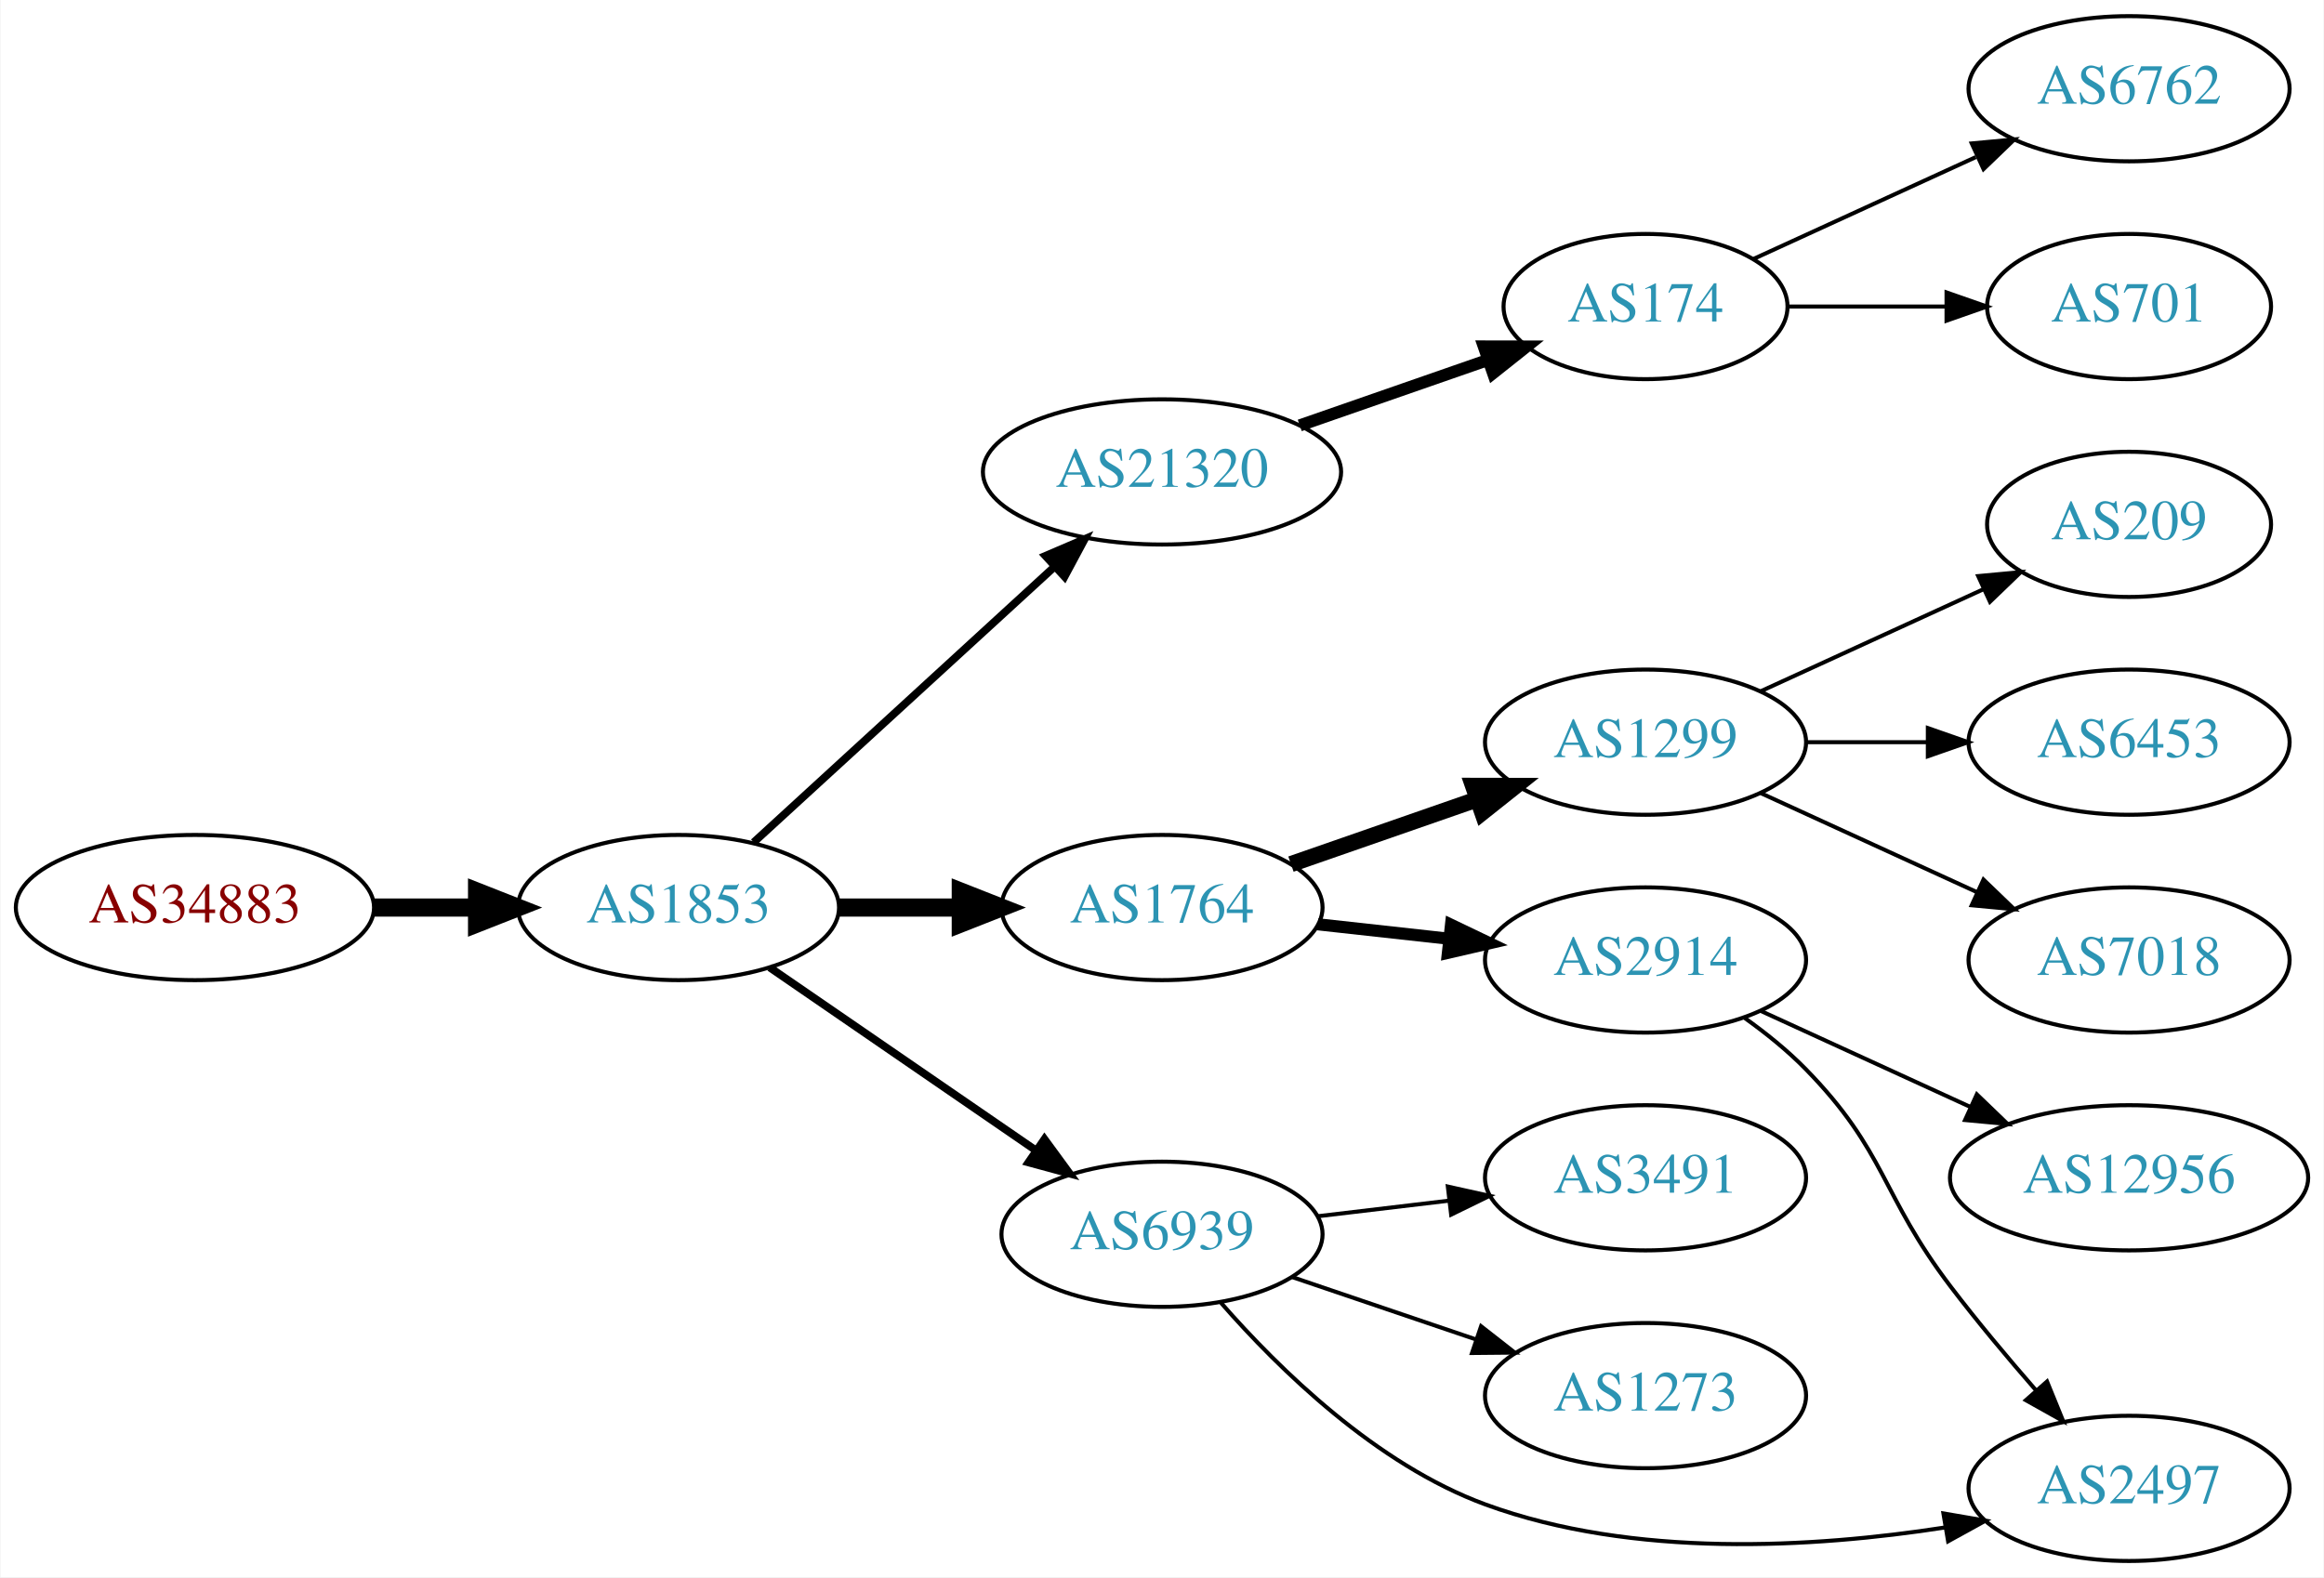
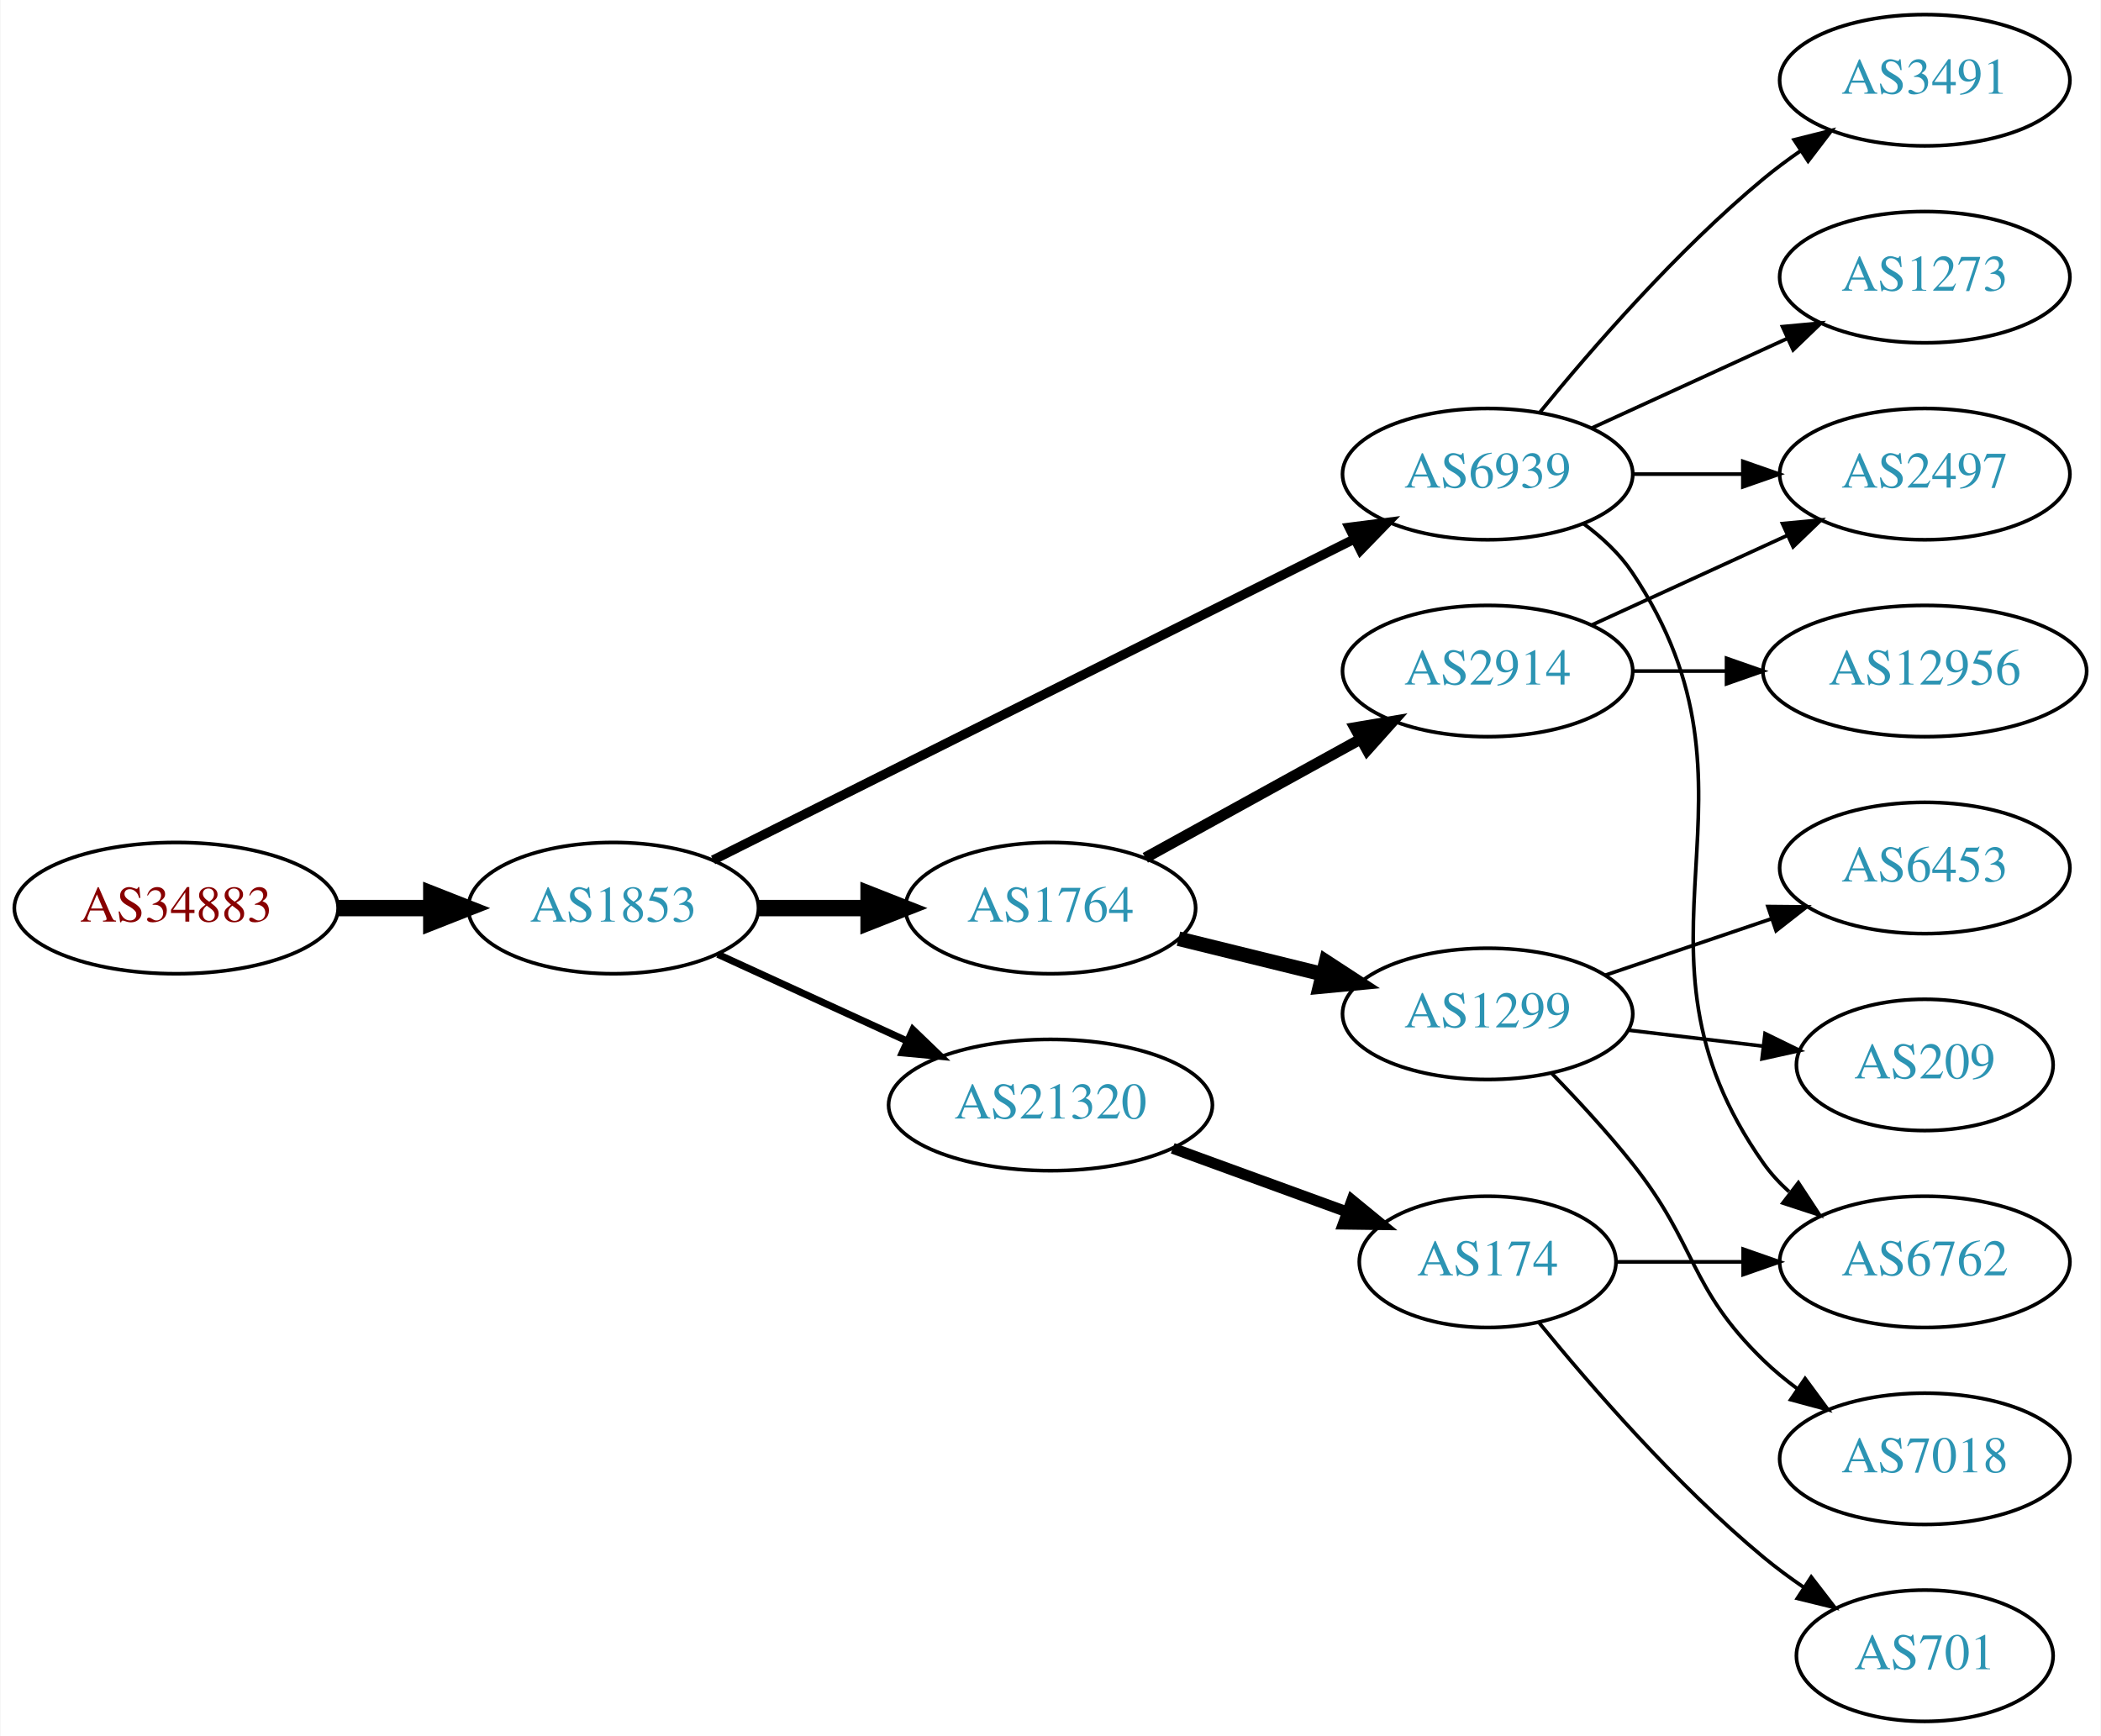
- <svg xmlns="http://www.w3.org/2000/svg" xmlns:xlink="http://www.w3.org/1999/xlink" width="576pt" height="391pt" viewBox="0.00 0.00 575.76 391.00">
-   <g id="graph0" class="graph" transform="scale(1 1) rotate(0) translate(4 387)">
-     <polygon fill="white" stroke="none" points="-4,4 -4,-387 571.762,-387 571.762,4 -4,4" />
+ <svg xmlns="http://www.w3.org/2000/svg" xmlns:xlink="http://www.w3.org/1999/xlink" width="576pt" height="476pt" viewBox="0.00 0.00 575.76 476.00">
+   <g id="graph0" class="graph" transform="scale(1 1) rotate(0) translate(4 472)">
+     <polygon fill="white" stroke="none" points="-4,4 -4,-472 571.762,-472 571.762,4 -4,4" />
    <g id="node1" class="node">
      <g id="a_node1">
        <a xlink:href="/asn/34883" xlink:title="AS34883 ~ FH JOANNEUM Gesellschaft mbH [AT]">
-           <ellipse fill="#ffffff" stroke="black" cx="44.196" cy="-162" rx="44.393" ry="18" />
-           <text text-anchor="middle" x="44.196" y="-158.3" font-family="Times,serif" font-size="14.00" fill="#880000">AS34883</text>
+           <ellipse fill="#ffffff" stroke="black" cx="44.196" cy="-223" rx="44.393" ry="18" />
+           <text text-anchor="middle" x="44.196" y="-219.3" font-family="Times,serif" font-size="14.00" fill="#880000">AS34883</text>
        </a>
      </g>
    </g>
    <g id="node2" class="node">
      <g id="a_node2">
        <a xlink:href="/asn/1853" xlink:title="AS1853 ~ ACOnet Backbone [AT]">
-           <ellipse fill="#ffffff" stroke="black" cx="164.039" cy="-162" rx="39.794" ry="18" />
-           <text text-anchor="middle" x="164.039" y="-158.3" font-family="Times,serif" font-size="14.00" fill="#2c94b3">AS1853</text>
+           <ellipse fill="#ffffff" stroke="black" cx="164.039" cy="-223" rx="39.794" ry="18" />
+           <text text-anchor="middle" x="164.039" y="-219.3" font-family="Times,serif" font-size="14.00" fill="#2c94b3">AS1853</text>
        </a>
      </g>
    </g>
    <g id="edge1" class="edge">
-       <path fill="none" stroke="black" stroke-width="4.5" d="M88.407,-162C96.72,-162 105.482,-162 113.965,-162" />
-       <polygon fill="black" stroke="black" stroke-width="4.5" points="114.123,-165.938 124.123,-162 114.123,-158.063 114.123,-165.938" />
+       <path fill="none" stroke="black" stroke-width="4.5" d="M88.407,-223C96.72,-223 105.482,-223 113.965,-223" />
+       <polygon fill="black" stroke="black" stroke-width="4.5" points="114.123,-226.938 124.123,-223 114.123,-219.063 114.123,-226.938" />
    </g>
    <g id="node3" class="node">
      <g id="a_node3">
-         <a xlink:href="/asn/21320" xlink:title="AS21320 ~ GEANT Vereniging [EU]">
-           <ellipse fill="#ffffff" stroke="black" cx="283.881" cy="-270" rx="44.393" ry="18" />
-           <text text-anchor="middle" x="283.881" y="-266.3" font-family="Times,serif" font-size="14.00" fill="#2c94b3">AS21320</text>
+         <a xlink:href="/asn/6939" xlink:title="AS6939 ~ Hurricane Electric LLC [US]">
+           <ellipse fill="#ffffff" stroke="black" cx="403.724" cy="-342" rx="39.794" ry="18" />
+           <text text-anchor="middle" x="403.724" y="-338.3" font-family="Times,serif" font-size="14.00" fill="#2c94b3">AS6939</text>
        </a>
      </g>
    </g>
    <g id="edge2" class="edge">
-       <path fill="none" stroke="black" stroke-width="1.929" d="M182.681,-178.169C202.439,-196.276 234.641,-225.789 257.193,-246.457" />
-       <polygon fill="black" stroke="black" stroke-width="1.929" points="254.994,-249.189 264.731,-253.365 259.723,-244.029 254.994,-249.189" />
+       <path fill="none" stroke="black" stroke-width="2.571" d="M191.383,-236.19C234.216,-257.634 319,-300.083 367.144,-324.187" />
+       <polygon fill="black" stroke="black" stroke-width="2.571" points="365.752,-327.404 376.261,-328.751 368.886,-321.145 365.752,-327.404" />
    </g>
    <g id="node4" class="node">
      <g id="a_node4">
        <a xlink:href="/asn/1764" xlink:title="AS1764 ~ NEXTLAYER-AS [AT]">
-           <ellipse fill="#ffffff" stroke="black" cx="283.881" cy="-162" rx="39.794" ry="18" />
-           <text text-anchor="middle" x="283.881" y="-158.3" font-family="Times,serif" font-size="14.00" fill="#2c94b3">AS1764</text>
+           <ellipse fill="#ffffff" stroke="black" cx="283.881" cy="-223" rx="39.794" ry="18" />
+           <text text-anchor="middle" x="283.881" y="-219.3" font-family="Times,serif" font-size="14.00" fill="#2c94b3">AS1764</text>
        </a>
      </g>
    </g>
    <g id="edge3" class="edge">
-       <path fill="none" stroke="black" stroke-width="4.5" d="M203.951,-162C213.505,-162 223.854,-162 233.817,-162" />
-       <polygon fill="black" stroke="black" stroke-width="4.5" points="234.009,-165.938 244.009,-162 234.009,-158.063 234.009,-165.938" />
+       <path fill="none" stroke="black" stroke-width="4.5" d="M203.951,-223C213.505,-223 223.854,-223 233.817,-223" />
+       <polygon fill="black" stroke="black" stroke-width="4.5" points="234.009,-226.938 244.009,-223 234.009,-219.063 234.009,-226.938" />
    </g>
    <g id="node5" class="node">
      <g id="a_node5">
-         <a xlink:href="/asn/6939" xlink:title="AS6939 ~ Hurricane Electric LLC [US]">
-           <ellipse fill="#ffffff" stroke="black" cx="283.881" cy="-81" rx="39.794" ry="18" />
-           <text text-anchor="middle" x="283.881" y="-77.3" font-family="Times,serif" font-size="14.00" fill="#2c94b3">AS6939</text>
+         <a xlink:href="/asn/21320" xlink:title="AS21320 ~ GEANT Vereniging [EU]">
+           <ellipse fill="#ffffff" stroke="black" cx="283.881" cy="-169" rx="44.393" ry="18" />
+           <text text-anchor="middle" x="283.881" y="-165.3" font-family="Times,serif" font-size="14.00" fill="#2c94b3">AS21320</text>
        </a>
      </g>
    </g>
    <g id="edge4" class="edge">
-       <path fill="none" stroke="black" stroke-width="1.929" d="M186.653,-147.143C205.141,-134.435 231.955,-116.005 252.585,-101.825" />
-       <polygon fill="black" stroke="black" stroke-width="1.929" points="254.747,-104.586 261.005,-96.037 250.781,-98.817 254.747,-104.586" />
+       <path fill="none" stroke="black" stroke-width="1.929" d="M192.667,-210.339C208.165,-203.238 227.732,-194.272 244.678,-186.506" />
+       <polygon fill="black" stroke="black" stroke-width="1.929" points="246.148,-189.683 253.781,-182.335 243.232,-183.319 246.148,-189.683" />
    </g>
    <g id="node6" class="node">
      <g id="a_node6">
-         <a xlink:href="/asn/174" xlink:title="AS174 ~ Cogent Communications [US]">
-           <ellipse fill="#ffffff" stroke="black" cx="403.724" cy="-311" rx="35.194" ry="18" />
-           <text text-anchor="middle" x="403.724" y="-307.3" font-family="Times,serif" font-size="14.00" fill="#2c94b3">AS174</text>
+         <a xlink:href="/asn/1273" xlink:title="AS1273 ~ Vodafone Group PLC [EU]">
+           <ellipse fill="#ffffff" stroke="black" cx="523.566" cy="-396" rx="39.794" ry="18" />
+           <text text-anchor="middle" x="523.566" y="-392.3" font-family="Times,serif" font-size="14.00" fill="#2c94b3">AS1273</text>
        </a>
      </g>
    </g>
    <g id="edge5" class="edge">
-       <path fill="none" stroke="black" stroke-width="3" d="M318.021,-281.53C332.54,-286.581 349.661,-292.538 364.697,-297.77" />
-       <polygon fill="black" stroke="black" stroke-width="3" points="363.633,-301.105 374.228,-301.086 365.933,-294.494 363.633,-301.105" />
+       <path fill="none" stroke="black" d="M432.353,-354.661C448.31,-361.973 468.58,-371.261 485.863,-379.181" />
+       <polygon fill="black" stroke="black" points="484.562,-382.435 495.111,-383.419 487.478,-376.071 484.562,-382.435" />
    </g>
    <g id="node7" class="node">
      <g id="a_node7">
-         <a xlink:href="/asn/2914" xlink:title="AS2914 ~ NTT America, Inc. [US]">
-           <ellipse fill="#ffffff" stroke="black" cx="403.724" cy="-149" rx="39.794" ry="18" />
-           <text text-anchor="middle" x="403.724" y="-145.3" font-family="Times,serif" font-size="14.00" fill="#2c94b3">AS2914</text>
+         <a xlink:href="/asn/3491" xlink:title="AS3491 ~ PCCW Global, Inc. [US]">
+           <ellipse fill="#ffffff" stroke="black" cx="523.566" cy="-450" rx="39.794" ry="18" />
+           <text text-anchor="middle" x="523.566" y="-446.3" font-family="Times,serif" font-size="14.00" fill="#2c94b3">AS3491</text>
        </a>
      </g>
    </g>
    <g id="edge6" class="edge">
-       <path fill="none" stroke="black" stroke-width="3" d="M322.491,-157.851C332.802,-156.713 344.12,-155.465 354.92,-154.274" />
-       <polygon fill="black" stroke="black" stroke-width="3" points="355.511,-157.73 365.067,-153.154 354.743,-150.772 355.511,-157.73" />
+       <path fill="none" stroke="black" d="M418.143,-359.065C432.257,-376.375 455.672,-403.345 479.37,-423 482.587,-425.668 486.087,-428.27 489.658,-430.741" />
+       <polygon fill="black" stroke="black" points="487.735,-433.666 498.014,-436.236 491.581,-427.817 487.735,-433.666" />
    </g>
    <g id="node8" class="node">
      <g id="a_node8">
-         <a xlink:href="/asn/1299" xlink:title="AS1299 ~ Telia Carrier [EU]">
-           <ellipse fill="#ffffff" stroke="black" cx="403.724" cy="-203" rx="39.794" ry="18" />
-           <text text-anchor="middle" x="403.724" y="-199.3" font-family="Times,serif" font-size="14.00" fill="#2c94b3">AS1299</text>
+         <a xlink:href="/asn/2497" xlink:title="AS2497 ~ Internet Initiative Japan Inc. [JP]">
+           <ellipse fill="#ffffff" stroke="black" cx="523.566" cy="-342" rx="39.794" ry="18" />
+           <text text-anchor="middle" x="523.566" y="-338.3" font-family="Times,serif" font-size="14.00" fill="#2c94b3">AS2497</text>
        </a>
      </g>
    </g>
    <g id="edge7" class="edge">
-       <path fill="none" stroke="black" stroke-width="4" d="M315.843,-172.772C329.94,-177.677 346.816,-183.548 361.929,-188.807" />
-       <polygon fill="black" stroke="black" stroke-width="4" points="360.965,-192.177 371.56,-192.157 363.265,-185.566 360.965,-192.177" />
+       <path fill="none" stroke="black" d="M443.636,-342C453.19,-342 463.539,-342 473.502,-342" />
+       <polygon fill="black" stroke="black" points="473.695,-345.5 483.695,-342 473.694,-338.5 473.695,-345.5" />
    </g>
    <g id="node9" class="node">
      <g id="a_node9">
-         <a xlink:href="/asn/2497" xlink:title="AS2497 ~ Internet Initiative Japan Inc. [JP]">
-           <ellipse fill="#ffffff" stroke="black" cx="523.566" cy="-18" rx="39.794" ry="18" />
-           <text text-anchor="middle" x="523.566" y="-14.3" font-family="Times,serif" font-size="14.00" fill="#2c94b3">AS2497</text>
-         </a>
-       </g>
-     </g>
-     <g id="edge15" class="edge">
-       <path fill="none" stroke="black" d="M298.524,-63.982C312.848,-47.604 337.02,-23.91 364.077,-14 400.692,-0.59 445.318,-3.247 477.876,-8.295" />
-       <polygon fill="black" stroke="black" points="477.554,-11.79 487.997,-10 478.718,-4.887 477.554,-11.79" />
+         <a xlink:href="/asn/6762" xlink:title="AS6762 ~ TELECOM ITALIA SPARKLE S.p.A. [IT]">
+           <ellipse fill="#ffffff" stroke="black" cx="523.566" cy="-126" rx="39.794" ry="18" />
+           <text text-anchor="middle" x="523.566" y="-122.3" font-family="Times,serif" font-size="14.00" fill="#2c94b3">AS6762</text>
+         </a>
+       </g>
+     </g>
+     <g id="edge8" class="edge">
+       <path fill="none" stroke="black" d="M430.043,-328.393C435.099,-324.649 439.91,-320.169 443.37,-315 484.395,-253.706 436.791,-213.225 479.37,-153 481.361,-150.184 483.748,-147.599 486.364,-145.24" />
+       <polygon fill="black" stroke="black" points="488.917,-147.694 494.733,-138.838 484.664,-142.135 488.917,-147.694" />
+     </g>
+     <g id="node10" class="node">
+       <g id="a_node10">
+         <a xlink:href="/asn/1299" xlink:title="AS1299 ~ Telia Carrier [EU]">
+           <ellipse fill="#ffffff" stroke="black" cx="403.724" cy="-194" rx="39.794" ry="18" />
+           <text text-anchor="middle" x="403.724" y="-190.3" font-family="Times,serif" font-size="14.00" fill="#2c94b3">AS1299</text>
+         </a>
+       </g>
+     </g>
+     <g id="edge9" class="edge">
+       <path fill="none" stroke="black" stroke-width="4" d="M318.966,-214.612C331.316,-211.573 345.449,-208.095 358.543,-204.873" />
+       <polygon fill="black" stroke="black" stroke-width="4" points="359.433,-208.258 368.307,-202.47 357.76,-201.461 359.433,-208.258" />
+     </g>
+     <g id="node11" class="node">
+       <g id="a_node11">
+         <a xlink:href="/asn/2914" xlink:title="AS2914 ~ NTT America, Inc. [US]">
+           <ellipse fill="#ffffff" stroke="black" cx="403.724" cy="-288" rx="39.794" ry="18" />
+           <text text-anchor="middle" x="403.724" y="-284.3" font-family="Times,serif" font-size="14.00" fill="#2c94b3">AS2914</text>
+         </a>
+       </g>
+     </g>
+     <g id="edge10" class="edge">
+       <path fill="none" stroke="black" stroke-width="3" d="M309.873,-236.785C327.059,-246.264 350.087,-258.966 368.91,-269.349" />
+       <polygon fill="black" stroke="black" stroke-width="3" points="367.322,-272.47 377.768,-274.235 370.703,-266.34 367.322,-272.47" />
    </g>
    <g id="node16" class="node">
      <g id="a_node16">
-         <a xlink:href="/asn/1273" xlink:title="AS1273 ~ Vodafone Group PLC [EU]">
-           <ellipse fill="#ffffff" stroke="black" cx="403.724" cy="-41" rx="39.794" ry="18" />
-           <text text-anchor="middle" x="403.724" y="-37.3" font-family="Times,serif" font-size="14.00" fill="#2c94b3">AS1273</text>
+         <a xlink:href="/asn/174" xlink:title="AS174 ~ Cogent Communications [US]">
+           <ellipse fill="#ffffff" stroke="black" cx="403.724" cy="-126" rx="35.194" ry="18" />
+           <text text-anchor="middle" x="403.724" y="-122.3" font-family="Times,serif" font-size="14.00" fill="#2c94b3">AS174</text>
        </a>
      </g>
    </g>
    <g id="edge16" class="edge">
-       <path fill="none" stroke="black" d="M316.151,-70.386C330.135,-65.639 346.806,-59.981 361.768,-54.902" />
-       <polygon fill="black" stroke="black" points="362.963,-58.192 371.307,-51.664 360.713,-51.564 362.963,-58.192" />
-     </g>
-     <g id="node17" class="node">
-       <g id="a_node17">
-         <a xlink:href="/asn/3491" xlink:title="AS3491 ~ PCCW Global, Inc. [US]">
-           <ellipse fill="#ffffff" stroke="black" cx="403.724" cy="-95" rx="39.794" ry="18" />
-           <text text-anchor="middle" x="403.724" y="-91.3" font-family="Times,serif" font-size="14.00" fill="#2c94b3">AS3491</text>
-         </a>
-       </g>
-     </g>
-     <g id="edge17" class="edge">
-       <path fill="none" stroke="black" d="M322.491,-85.468C332.802,-86.693 344.12,-88.038 354.92,-89.321" />
-       <polygon fill="black" stroke="black" points="354.724,-92.822 365.067,-90.526 355.55,-85.871 354.724,-92.822" />
-     </g>
-     <g id="node14" class="node">
-       <g id="a_node14">
-         <a xlink:href="/asn/701" xlink:title="AS701 ~ UUNET [US]">
-           <ellipse fill="#ffffff" stroke="black" cx="523.566" cy="-311" rx="35.194" ry="18" />
-           <text text-anchor="middle" x="523.566" y="-307.3" font-family="Times,serif" font-size="14.00" fill="#2c94b3">AS701</text>
-         </a>
-       </g>
-     </g>
-     <g id="edge13" class="edge">
-       <path fill="none" stroke="black" d="M439.125,-311C451.347,-311 465.283,-311 478.218,-311" />
-       <polygon fill="black" stroke="black" points="478.326,-314.5 488.326,-311 478.326,-307.5 478.326,-314.5" />
-     </g>
-     <g id="node15" class="node">
-       <g id="a_node15">
-         <a xlink:href="/asn/6762" xlink:title="AS6762 ~ TELECOM ITALIA SPARKLE S.p.A. [IT]">
-           <ellipse fill="#ffffff" stroke="black" cx="523.566" cy="-365" rx="39.794" ry="18" />
-           <text text-anchor="middle" x="523.566" y="-361.3" font-family="Times,serif" font-size="14.00" fill="#2c94b3">AS6762</text>
-         </a>
-       </g>
-     </g>
-     <g id="edge14" class="edge">
-       <path fill="none" stroke="black" d="M430.585,-322.851C446.705,-330.238 467.708,-339.862 485.573,-348.048" />
-       <polygon fill="black" stroke="black" points="484.575,-351.441 495.125,-352.425 487.492,-345.077 484.575,-351.441" />
-     </g>
-     <g id="edge8" class="edge">
-       <path fill="none" stroke="black" d="M428.318,-134.611C433.574,-130.852 438.906,-126.563 443.37,-122 463.543,-101.383 461.908,-90.958 479.37,-68 485.933,-59.372 493.537,-50.3 500.519,-42.289" />
-       <polygon fill="black" stroke="black" points="503.236,-44.499 507.232,-34.686 497.989,-39.865 503.236,-44.499" />
-     </g>
-     <g id="node10" class="node">
-       <g id="a_node10">
-         <a xlink:href="/asn/12956" xlink:title="AS12956 ~ TELXIUS [ES]">
-           <ellipse fill="#ffffff" stroke="black" cx="523.566" cy="-95" rx="44.393" ry="18" />
-           <text text-anchor="middle" x="523.566" y="-91.3" font-family="Times,serif" font-size="14.00" fill="#2c94b3">AS12956</text>
-         </a>
-       </g>
-     </g>
-     <g id="edge9" class="edge">
-       <path fill="none" stroke="black" d="M432.353,-136.339C447.85,-129.238 467.417,-120.272 484.364,-112.506" />
-       <polygon fill="black" stroke="black" points="485.833,-115.683 493.466,-108.335 482.917,-109.319 485.833,-115.683" />
-     </g>
-     <g id="node11" class="node">
-       <g id="a_node11">
-         <a xlink:href="/asn/6453" xlink:title="AS6453 ~ TATA COMMUNICATIONS (AMERICA) INC [US]">
-           <ellipse fill="#ffffff" stroke="black" cx="523.566" cy="-203" rx="39.794" ry="18" />
-           <text text-anchor="middle" x="523.566" y="-199.3" font-family="Times,serif" font-size="14.00" fill="#2c94b3">AS6453</text>
-         </a>
-       </g>
-     </g>
-     <g id="edge10" class="edge">
-       <path fill="none" stroke="black" d="M443.636,-203C453.19,-203 463.539,-203 473.502,-203" />
-       <polygon fill="black" stroke="black" points="473.695,-206.5 483.695,-203 473.694,-199.5 473.695,-206.5" />
+       <path fill="none" stroke="black" stroke-width="3" d="M317.394,-157.136C332.148,-151.753 349.687,-145.353 365.015,-139.76" />
+       <polygon fill="black" stroke="black" stroke-width="3" points="366.523,-142.935 374.717,-136.219 364.123,-136.359 366.523,-142.935" />
    </g>
    <g id="node12" class="node">
      <g id="a_node12">
-         <a xlink:href="/asn/7018" xlink:title="AS7018 ~ AT&amp;T Services, Inc. [US]">
-           <ellipse fill="#ffffff" stroke="black" cx="523.566" cy="-149" rx="39.794" ry="18" />
-           <text text-anchor="middle" x="523.566" y="-145.3" font-family="Times,serif" font-size="14.00" fill="#2c94b3">AS7018</text>
+         <a xlink:href="/asn/6453" xlink:title="AS6453 ~ TATA COMMUNICATIONS (AMERICA) INC [US]">
+           <ellipse fill="#ffffff" stroke="black" cx="523.566" cy="-234" rx="39.794" ry="18" />
+           <text text-anchor="middle" x="523.566" y="-230.3" font-family="Times,serif" font-size="14.00" fill="#2c94b3">AS6453</text>
        </a>
      </g>
    </g>
    <g id="edge11" class="edge">
-       <path fill="none" stroke="black" d="M432.353,-190.339C448.31,-183.027 468.58,-173.739 485.863,-165.819" />
-       <polygon fill="black" stroke="black" points="487.478,-168.929 495.111,-161.581 484.562,-162.565 487.478,-168.929" />
+       <path fill="none" stroke="black" d="M435.994,-204.614C449.978,-209.361 466.648,-215.019 481.61,-220.098" />
+       <polygon fill="black" stroke="black" points="480.556,-223.436 491.15,-223.336 482.806,-216.808 480.556,-223.436" />
    </g>
    <g id="node13" class="node">
      <g id="a_node13">
        <a xlink:href="/asn/209" xlink:title="AS209 ~ CenturyLink Communications, LLC [US]">
-           <ellipse fill="#ffffff" stroke="black" cx="523.566" cy="-257" rx="35.194" ry="18" />
-           <text text-anchor="middle" x="523.566" y="-253.3" font-family="Times,serif" font-size="14.00" fill="#2c94b3">AS209</text>
+           <ellipse fill="#ffffff" stroke="black" cx="523.566" cy="-180" rx="35.194" ry="18" />
+           <text text-anchor="middle" x="523.566" y="-176.3" font-family="Times,serif" font-size="14.00" fill="#2c94b3">AS209</text>
        </a>
      </g>
    </g>
    <g id="edge12" class="edge">
-       <path fill="none" stroke="black" d="M432.353,-215.661C448.769,-223.183 469.75,-232.798 487.347,-240.861" />
-       <polygon fill="black" stroke="black" points="486.176,-244.174 496.725,-245.158 489.092,-237.811 486.176,-244.174" />
+       <path fill="none" stroke="black" d="M442.334,-189.532C454.004,-188.145 466.963,-186.606 479.002,-185.176" />
+       <polygon fill="black" stroke="black" points="479.772,-188.609 489.29,-183.953 478.946,-181.658 479.772,-188.609" />
+     </g>
+     <g id="node14" class="node">
+       <g id="a_node14">
+         <a xlink:href="/asn/7018" xlink:title="AS7018 ~ AT&amp;T Services, Inc. [US]">
+           <ellipse fill="#ffffff" stroke="black" cx="523.566" cy="-72" rx="39.794" ry="18" />
+           <text text-anchor="middle" x="523.566" y="-68.3" font-family="Times,serif" font-size="14.00" fill="#2c94b3">AS7018</text>
+         </a>
+       </g>
+     </g>
+     <g id="edge13" class="edge">
+       <path fill="none" stroke="black" d="M421.178,-177.815C428.301,-170.494 436.55,-161.574 443.37,-153 461.326,-130.426 458.677,-119.094 479.37,-99 482.215,-96.237 485.389,-93.614 488.689,-91.166" />
+       <polygon fill="black" stroke="black" points="490.755,-93.993 497.037,-85.462 486.806,-88.214 490.755,-93.993" />
+     </g>
+     <g id="edge15" class="edge">
+       <path fill="none" stroke="black" d="M432.353,-300.661C448.31,-307.973 468.58,-317.261 485.863,-325.181" />
+       <polygon fill="black" stroke="black" points="484.562,-328.435 495.111,-329.419 487.478,-322.071 484.562,-328.435" />
+     </g>
+     <g id="node15" class="node">
+       <g id="a_node15">
+         <a xlink:href="/asn/12956" xlink:title="AS12956 ~ TELXIUS [ES]">
+           <ellipse fill="#ffffff" stroke="black" cx="523.566" cy="-288" rx="44.393" ry="18" />
+           <text text-anchor="middle" x="523.566" y="-284.3" font-family="Times,serif" font-size="14.00" fill="#2c94b3">AS12956</text>
+         </a>
+       </g>
+     </g>
+     <g id="edge14" class="edge">
+       <path fill="none" stroke="black" d="M443.636,-288C451.739,-288 460.414,-288 468.941,-288" />
+       <polygon fill="black" stroke="black" points="469.218,-291.5 479.218,-288 469.218,-284.5 469.218,-291.5" />
+     </g>
+     <g id="edge17" class="edge">
+       <path fill="none" stroke="black" d="M439.125,-126C449.949,-126 462.117,-126 473.744,-126" />
+       <polygon fill="black" stroke="black" points="473.775,-129.5 483.775,-126 473.775,-122.5 473.775,-129.5" />
+     </g>
+     <g id="node17" class="node">
+       <g id="a_node17">
+         <a xlink:href="/asn/701" xlink:title="AS701 ~ UUNET [US]">
+           <ellipse fill="#ffffff" stroke="black" cx="523.566" cy="-18" rx="35.194" ry="18" />
+           <text text-anchor="middle" x="523.566" y="-14.3" font-family="Times,serif" font-size="14.00" fill="#2c94b3">AS701</text>
+         </a>
+       </g>
+     </g>
+     <g id="edge18" class="edge">
+       <path fill="none" stroke="black" d="M417.881,-109.257C431.967,-91.961 455.525,-64.778 479.37,-45 482.833,-42.128 486.626,-39.331 490.48,-36.692" />
+       <polygon fill="black" stroke="black" points="492.442,-39.592 498.913,-31.203 488.623,-33.725 492.442,-39.592" />
    </g>
  </g>
</svg>
